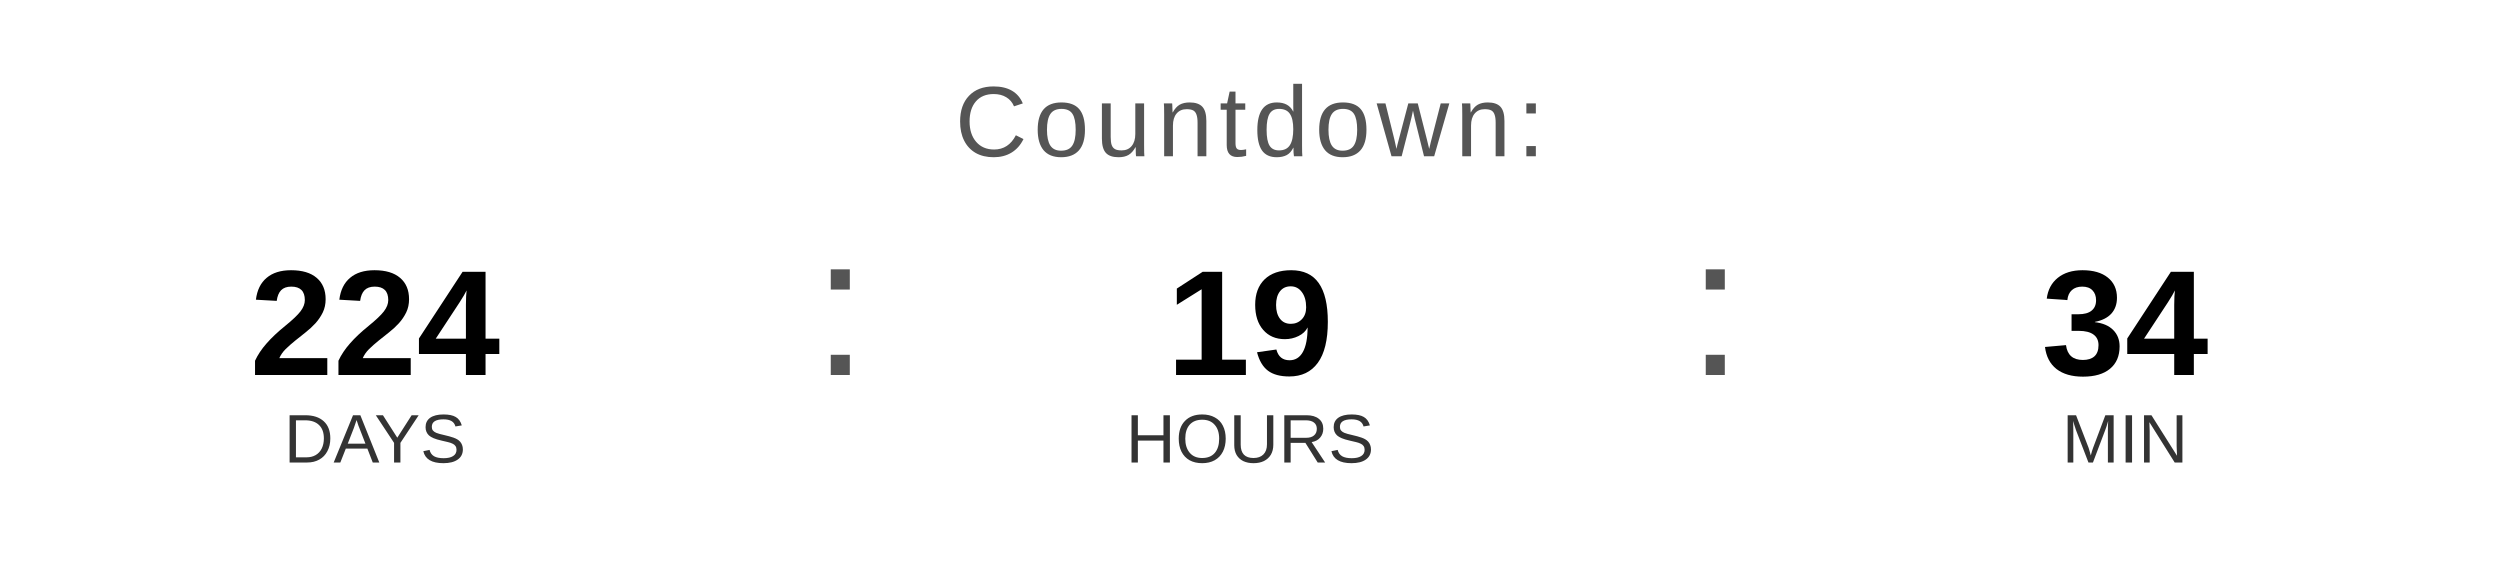
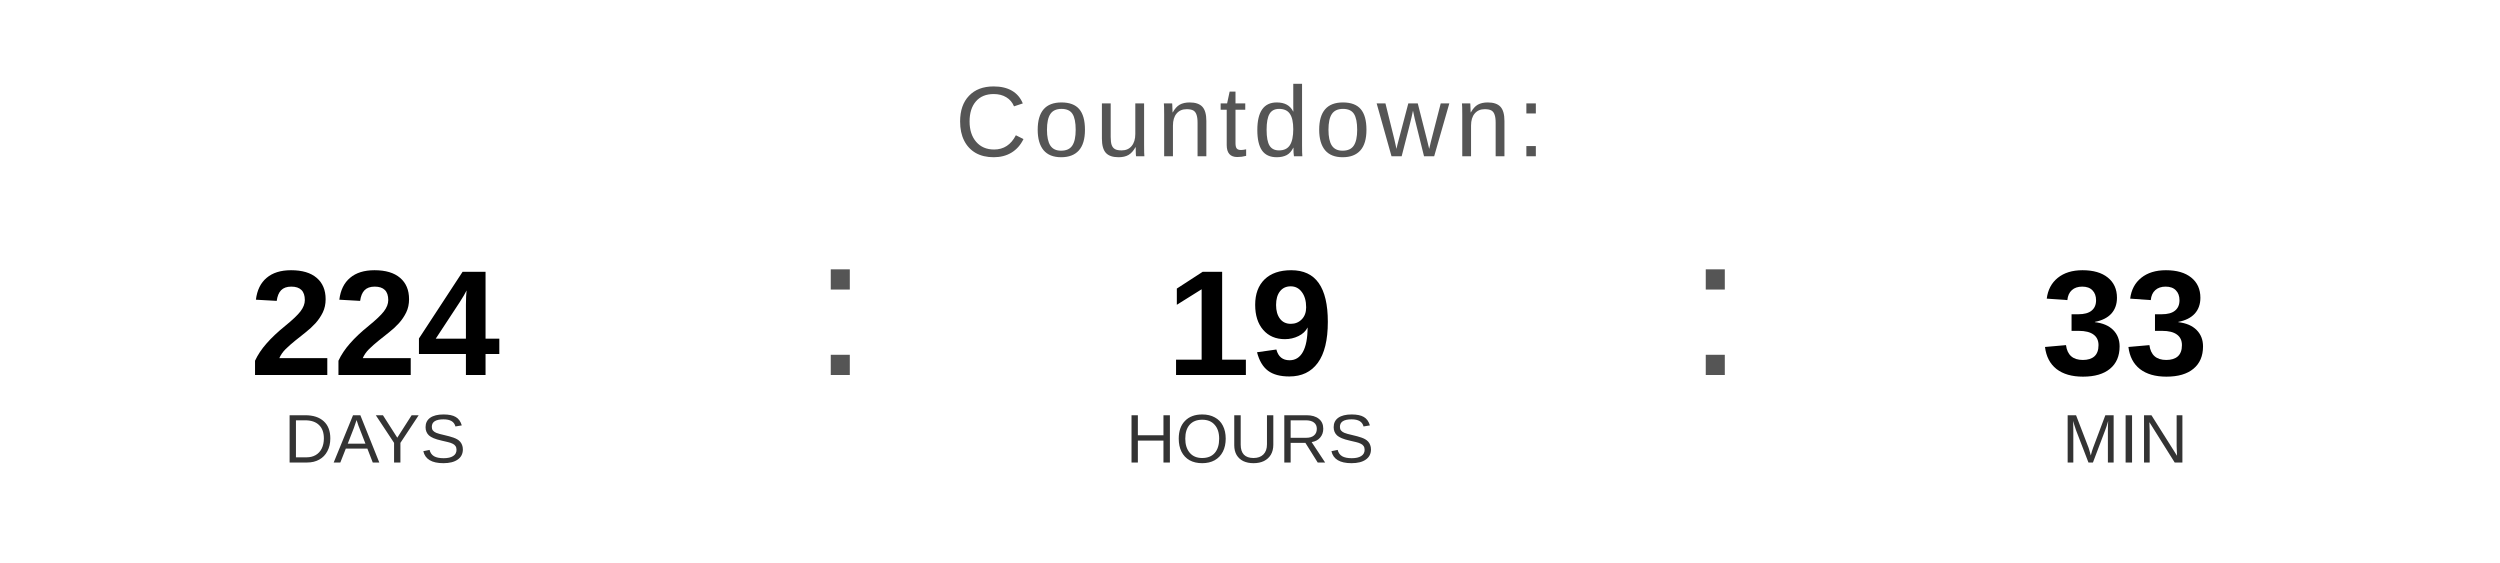
<svg xmlns="http://www.w3.org/2000/svg" width="400" height="90" viewBox="0 0 400 90">
  <text x="200" y="25" font-family="Arial, Helvetica, sans-serif" font-size="16" fill="#555555" text-anchor="middle" letter-spacing="1">
    Countdown:
  </text>
  <text x="60" y="60" font-family="Arial, Helvetica, sans-serif" font-size="24" font-weight="bold" fill="#000000" text-anchor="middle">224</text>
  <text x="60" y="74" font-family="Arial, Helvetica, sans-serif" font-size="11" fill="#333333" text-anchor="middle">DAYS</text>
  <text x="130" y="60" font-family="Arial, sans-serif" font-size="32" fill="#555555">:</text>
  <text x="200" y="60" font-family="Arial, Helvetica, sans-serif" font-size="24" font-weight="bold" fill="#000000" text-anchor="middle">19</text>
  <text x="200" y="74" font-family="Arial, Helvetica, sans-serif" font-size="11" fill="#333333" text-anchor="middle">HOURS</text>
  <text x="270" y="60" font-family="Arial, sans-serif" font-size="32" fill="#555555">:</text>
-   <text x="340" y="60" font-family="Arial, Helvetica, sans-serif" font-size="24" font-weight="bold" fill="#000000" text-anchor="middle">34</text>
+   <text x="340" y="60" font-family="Arial, Helvetica, sans-serif" font-size="24" font-weight="bold" fill="#000000" text-anchor="middle">33</text>
  <text x="340" y="74" font-family="Arial, Helvetica, sans-serif" font-size="11" fill="#333333" text-anchor="middle">MIN</text>
</svg>
